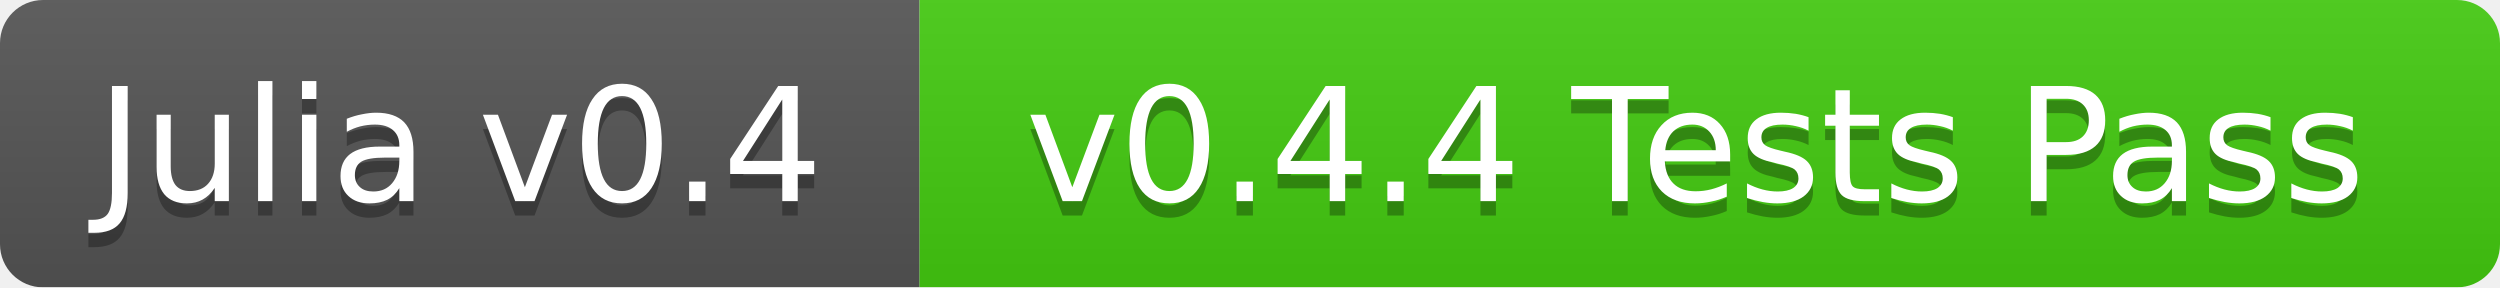
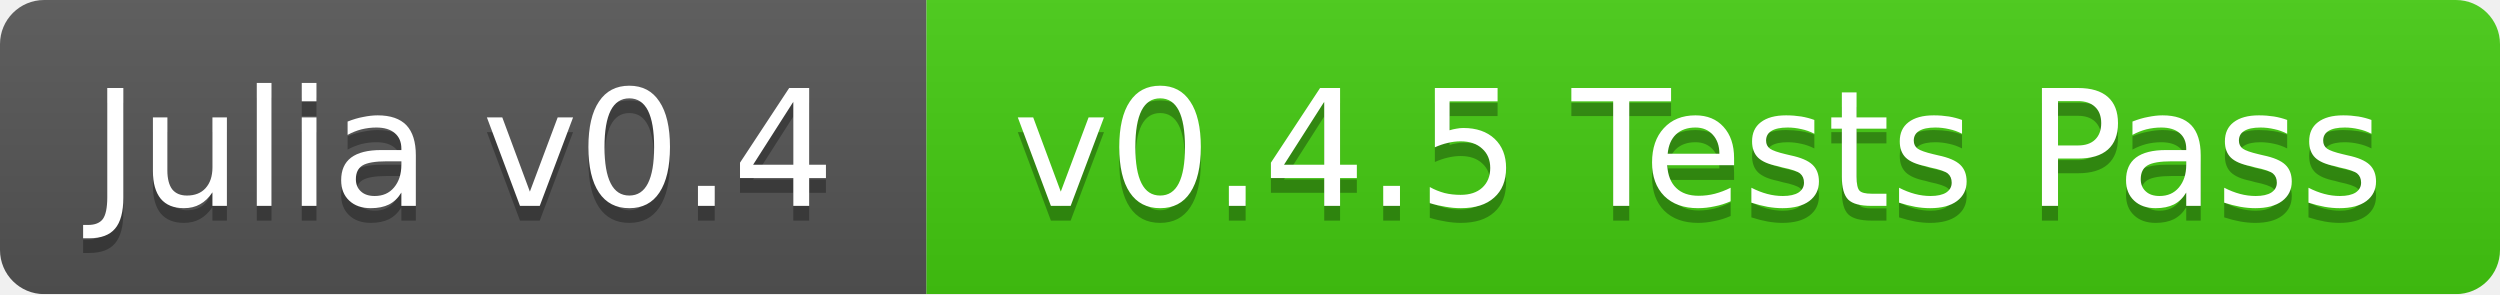
- <svg xmlns="http://www.w3.org/2000/svg" width="174" height="20">
+ <svg xmlns="http://www.w3.org/2000/svg" width="170" height="20">
  <linearGradient id="b" x2="0" y2="100%">
    <stop offset="0" stop-color="#bbb" stop-opacity=".1" />
    <stop offset="1" stop-opacity=".1" />
  </linearGradient>
  <mask id="a">
-     <rect width="174" height="20" rx="3" fill="#fff" />
+     <rect width="170" height="20" rx="3" fill="#fff" />
  </mask>
  <g mask="url(#a)">
-     <path fill="#555" d="M0 0h64v20H0z" />
-     <path fill="#4c1" d="M64 0h110v20H64z" />
-     <path fill="url(#b)" d="M0 0h174v20H0z" />
+     <path fill="#555" d="M0 0h63v20H0z" />
+     <path fill="#4c1" d="M63 0h107v20H63z" />
+     <path fill="url(#b)" d="M0 0h170v20H0z" />
  </g>
  <g fill="#fff" text-anchor="middle" font-family="DejaVu Sans,Verdana,Geneva,sans-serif" font-size="11">
-     <text x="32" y="15" fill="#010101" fill-opacity=".3">Julia v0.4</text>
-     <text x="32" y="14">Julia v0.4</text>
-     <text x="118" y="15" fill="#010101" fill-opacity=".3">v0.4.4 Tests Pass</text>
-     <text x="118" y="14">v0.4.4 Tests Pass</text>
+     <text x="31.5" y="15" fill="#010101" fill-opacity=".3">Julia v0.4</text>
+     <text x="31.5" y="14">Julia v0.4</text>
+     <text x="115.5" y="15" fill="#010101" fill-opacity=".3">v0.4.5 Tests Pass</text>
+     <text x="115.5" y="14">v0.4.5 Tests Pass</text>
  </g>
</svg>
